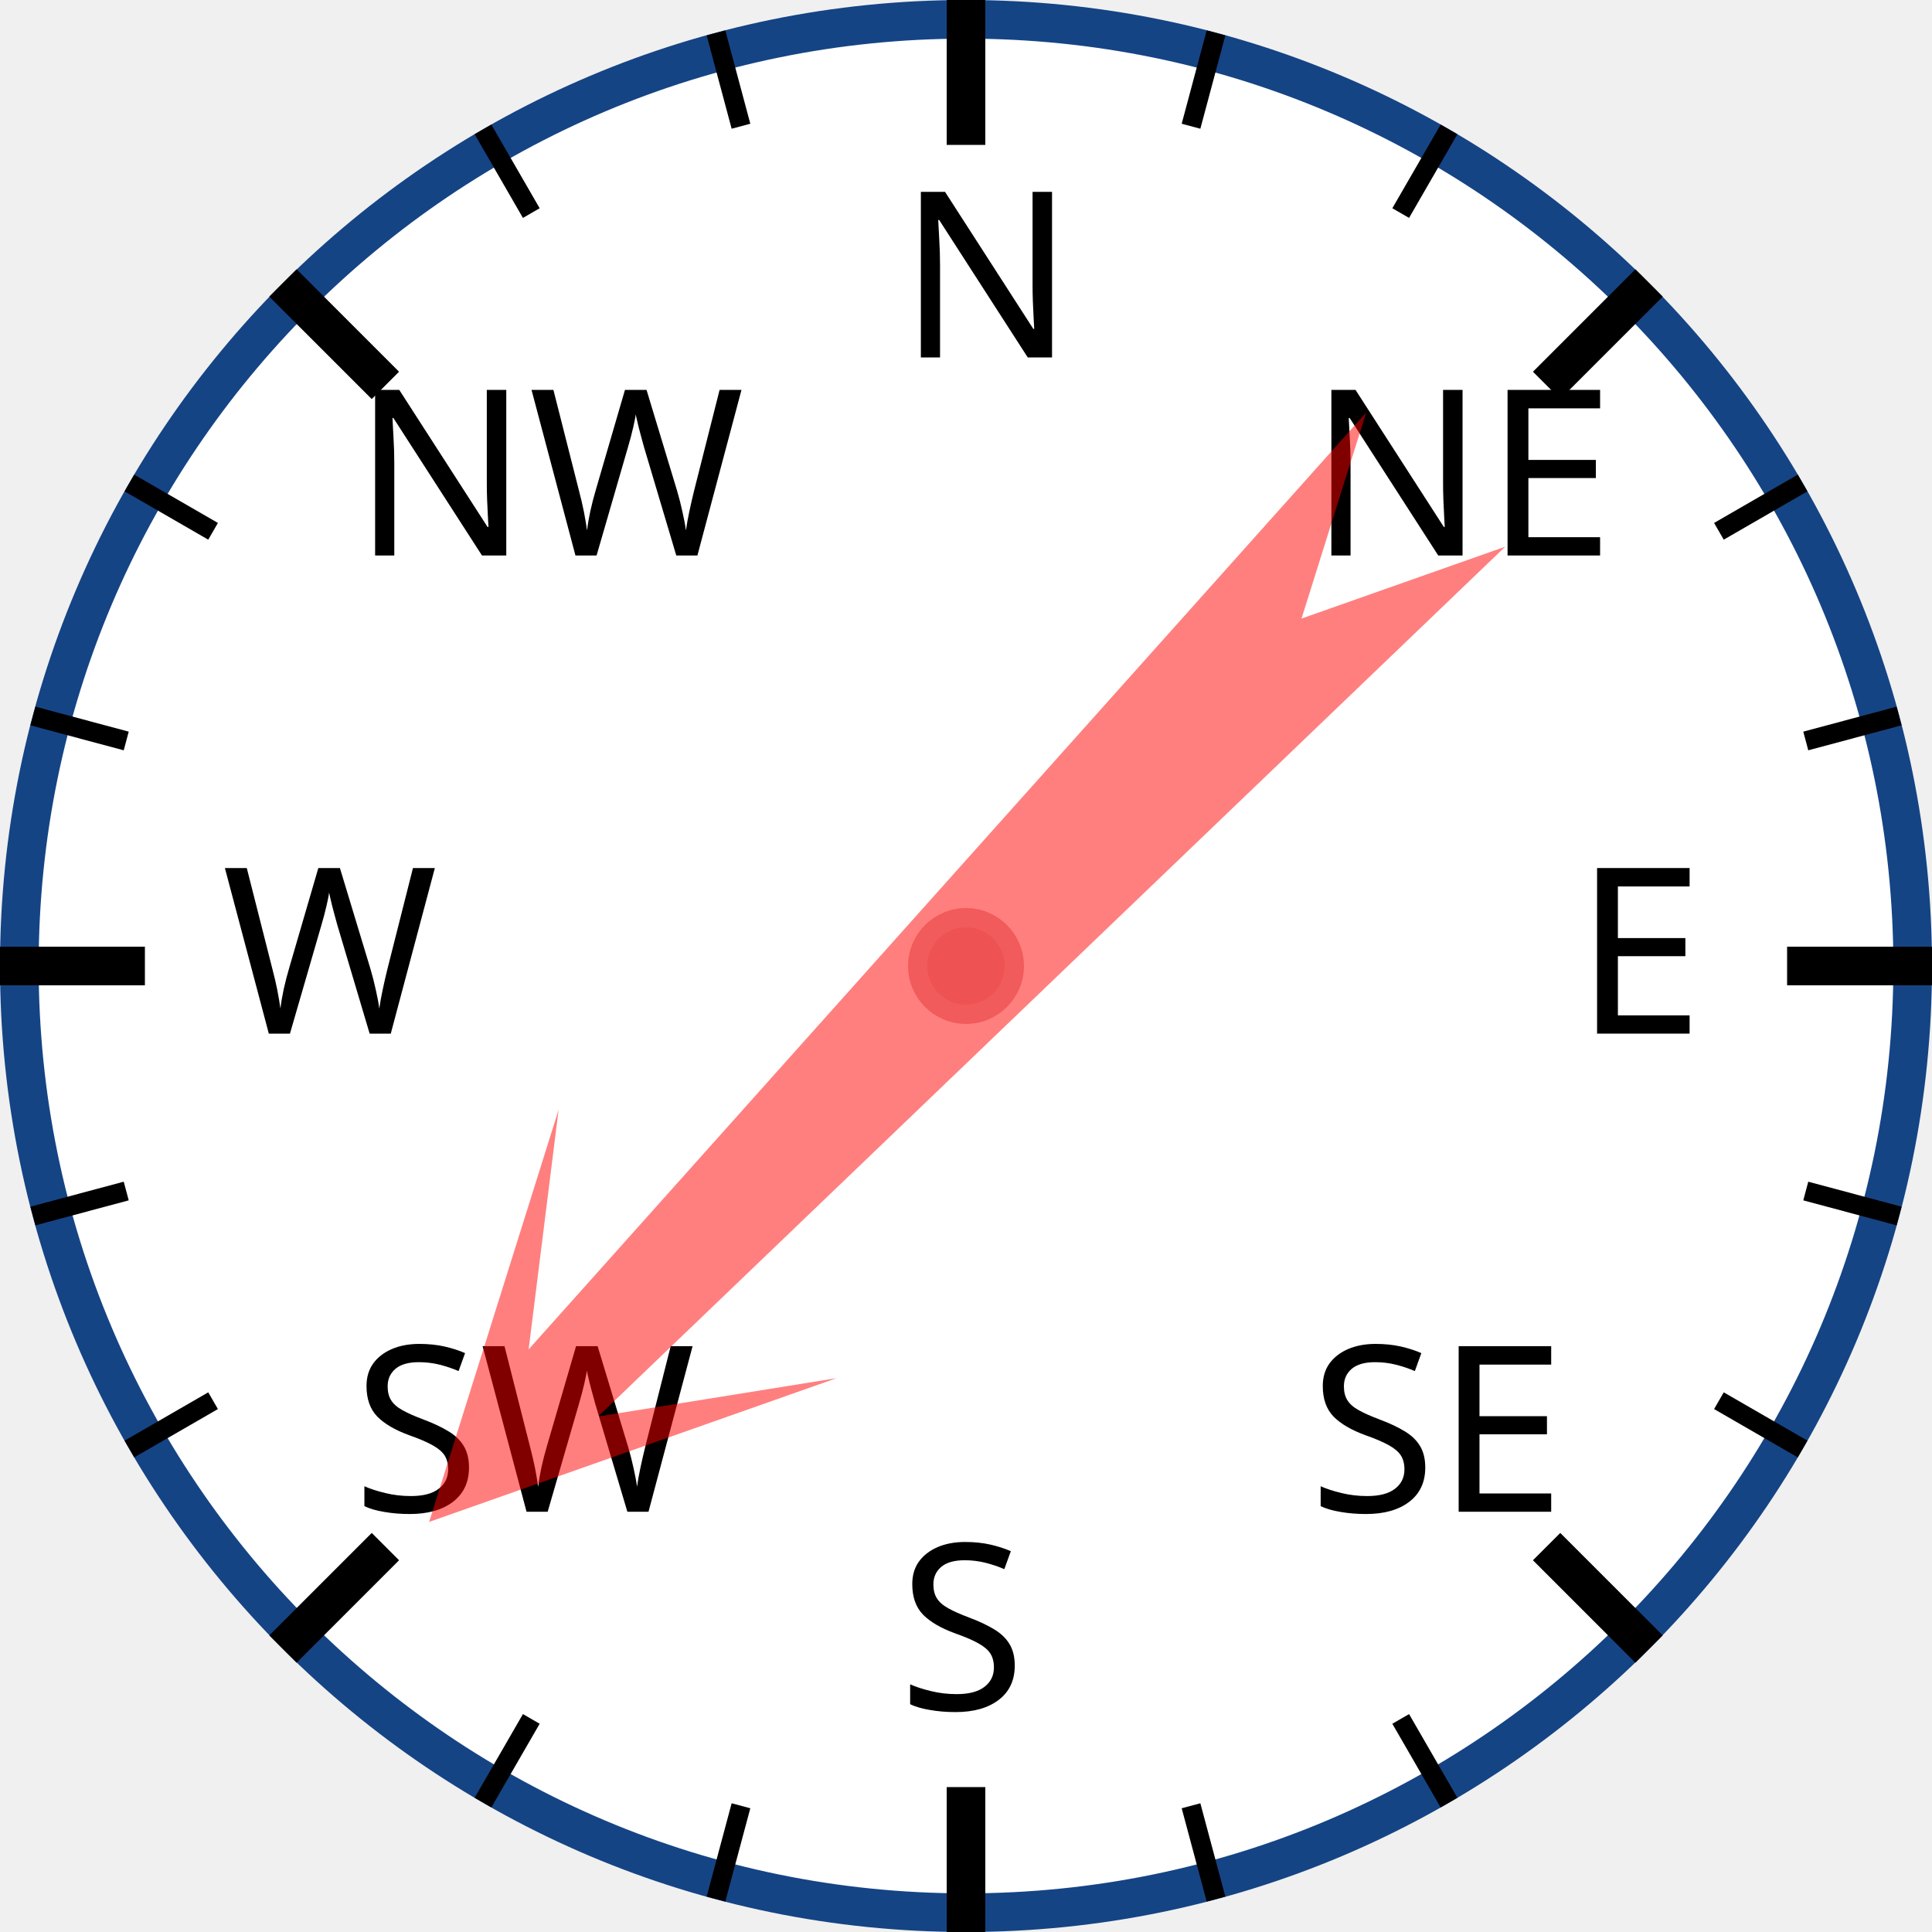
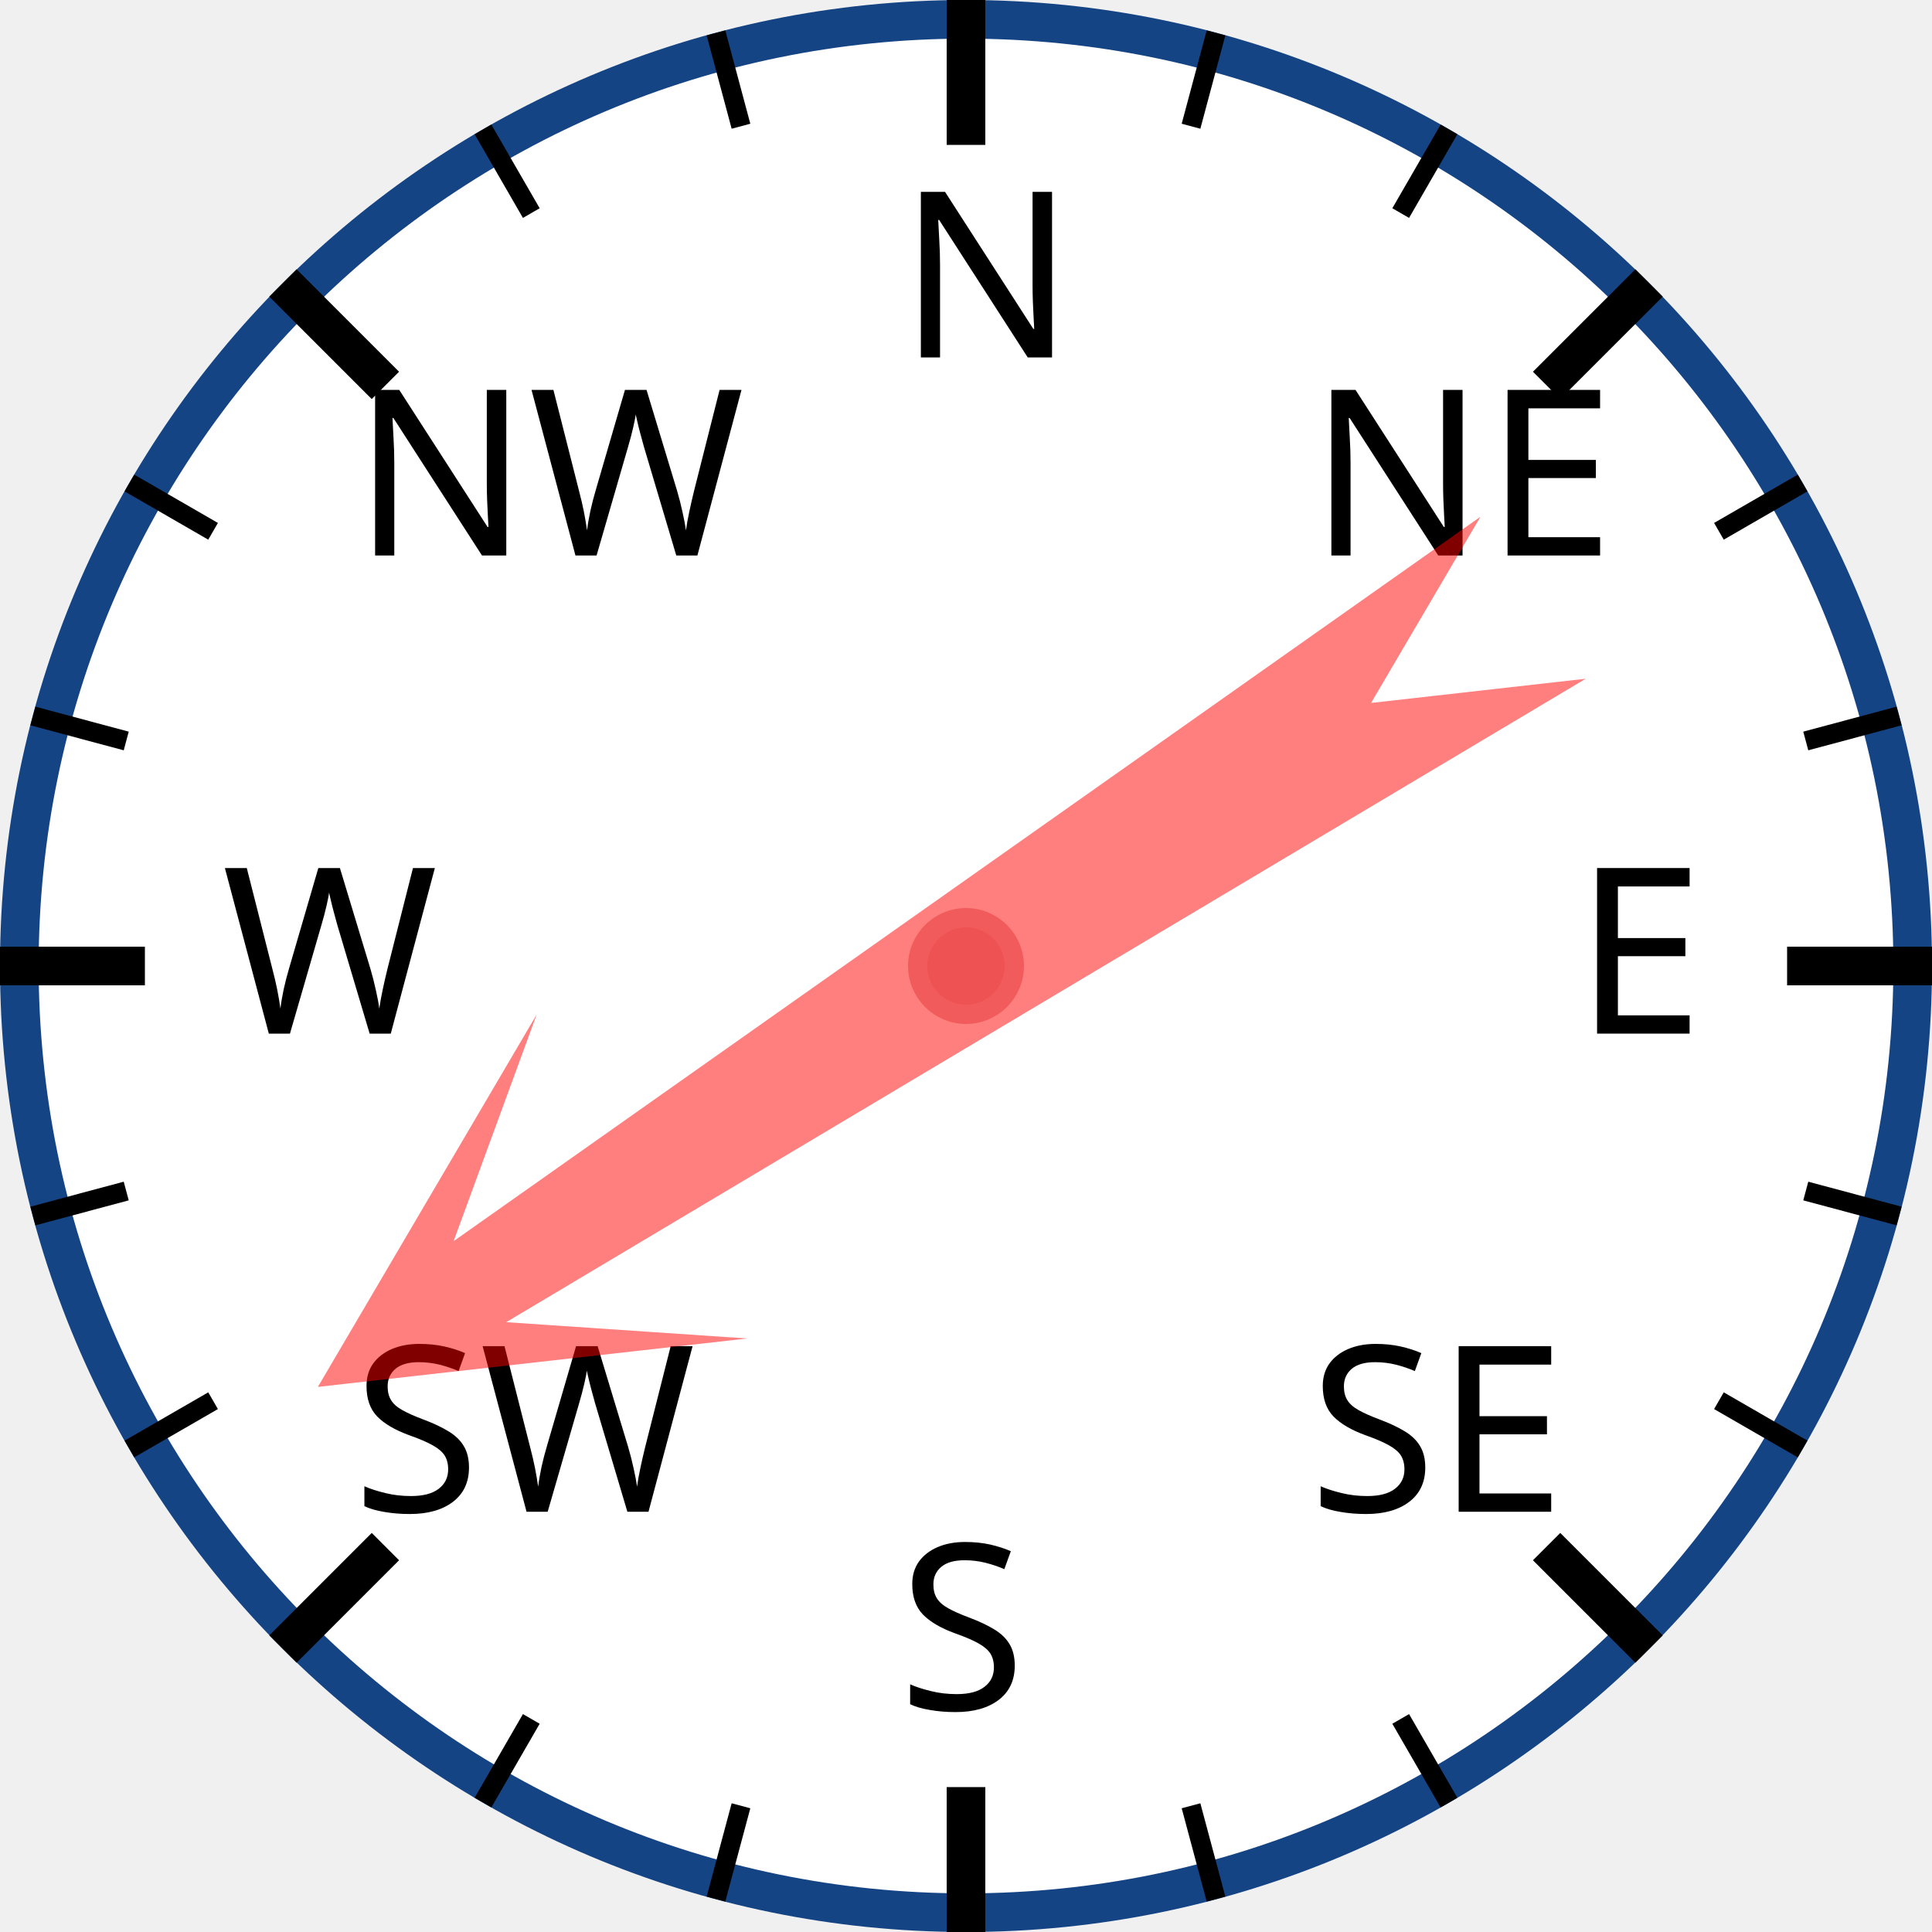
<svg xmlns="http://www.w3.org/2000/svg" width="120px" height="120px" viewBox="0 0 200 200">
  <circle cx="100" cy="100" r="98" style="fill: white; stroke: #154485; stroke-width: 4;" />
  <text x="93.0" y="37.0" style="font-family: sans-serif; font-size: 18pt;">N</text>
  <line x1="100.0" y1="0.0" x2="100.0" y2="15.0" style="stroke: black; stroke-width: 4;" />
  <line x1="74.118" y1="3.407" x2="76.706" y2="13.067" style="stroke: black; stroke-width: 2;" />
  <line x1="50" y1="13.397" x2="55" y2="22.058" style="stroke: black; stroke-width: 2;" />
  <text x="36.503" y="57.503" style="font-family: sans-serif; font-size: 18pt;">NW</text>
  <line x1="29.289" y1="29.289" x2="39.896" y2="39.896" style="stroke: black; stroke-width: 4;" />
  <line x1="13.397" y1="50" x2="22.058" y2="55" style="stroke: black; stroke-width: 2;" />
  <line x1="3.407" y1="74.118" x2="13.067" y2="76.706" style="stroke: black; stroke-width: 2;" />
  <text x="23.0" y="107.0" style="font-family: sans-serif; font-size: 18pt;">W</text>
  <line x1="0.0" y1="100.0" x2="15.0" y2="100.0" style="stroke: black; stroke-width: 4;" />
  <line x1="3.407" y1="125.882" x2="13.067" y2="123.294" style="stroke: black; stroke-width: 2;" />
  <line x1="13.397" y1="150" x2="22.058" y2="145" style="stroke: black; stroke-width: 2;" />
  <text x="36.503" y="156.497" style="font-family: sans-serif; font-size: 18pt;">SW</text>
  <line x1="29.289" y1="170.711" x2="39.896" y2="160.104" style="stroke: black; stroke-width: 4;" />
  <line x1="50" y1="186.603" x2="55" y2="177.942" style="stroke: black; stroke-width: 2;" />
  <line x1="74.118" y1="196.593" x2="76.706" y2="186.933" style="stroke: black; stroke-width: 2;" />
  <text x="93" y="177.0" style="font-family: sans-serif; font-size: 18pt;">S</text>
  <line x1="100" y1="200.0" x2="100" y2="185.0" style="stroke: black; stroke-width: 4;" />
  <line x1="125.882" y1="196.593" x2="123.294" y2="186.933" style="stroke: black; stroke-width: 2;" />
  <line x1="150.0" y1="186.603" x2="145.0" y2="177.942" style="stroke: black; stroke-width: 2;" />
  <text x="135.497" y="156.497" style="font-family: sans-serif; font-size: 18pt;">SE</text>
  <line x1="170.711" y1="170.711" x2="160.104" y2="160.104" style="stroke: black; stroke-width: 4;" />
  <line x1="186.603" y1="150" x2="177.942" y2="145" style="stroke: black; stroke-width: 2;" />
  <line x1="196.593" y1="125.882" x2="186.933" y2="123.294" style="stroke: black; stroke-width: 2;" />
  <text x="163.0" y="107" style="font-family: sans-serif; font-size: 18pt;">E</text>
  <line x1="200.0" y1="100" x2="185.0" y2="100" style="stroke: black; stroke-width: 4;" />
  <line x1="196.593" y1="74.118" x2="186.933" y2="76.706" style="stroke: black; stroke-width: 2;" />
  <line x1="186.603" y1="50" x2="177.942" y2="55" style="stroke: black; stroke-width: 2;" />
  <text x="135.497" y="57.503" style="font-family: sans-serif; font-size: 18pt;">NE</text>
  <line x1="170.711" y1="29.289" x2="160.104" y2="39.896" style="stroke: black; stroke-width: 4;" />
  <line x1="150" y1="13.397" x2="145" y2="22.058" style="stroke: black; stroke-width: 2;" />
  <line x1="125.882" y1="3.407" x2="123.294" y2="13.067" style="stroke: black; stroke-width: 2;" />
-   <polygon points="100 20 120 60 105 40 110 170 100 150 90 170 95 40 80 60" style="fill: red; fill-opacity: 0.5;" transform="rotate(224,100,100)" />
+   <polygon points="100 20 120 60 105 40 110 170 100 150 90 170 95 40 80 60" style="fill: red; fill-opacity: 0.5;" transform="rotate(237,100,100)" />
  <circle cx="100" cy="100" r="5" style="fill: #EE5252; stroke: #F25B5B; stroke-width: 2;" />
</svg>
